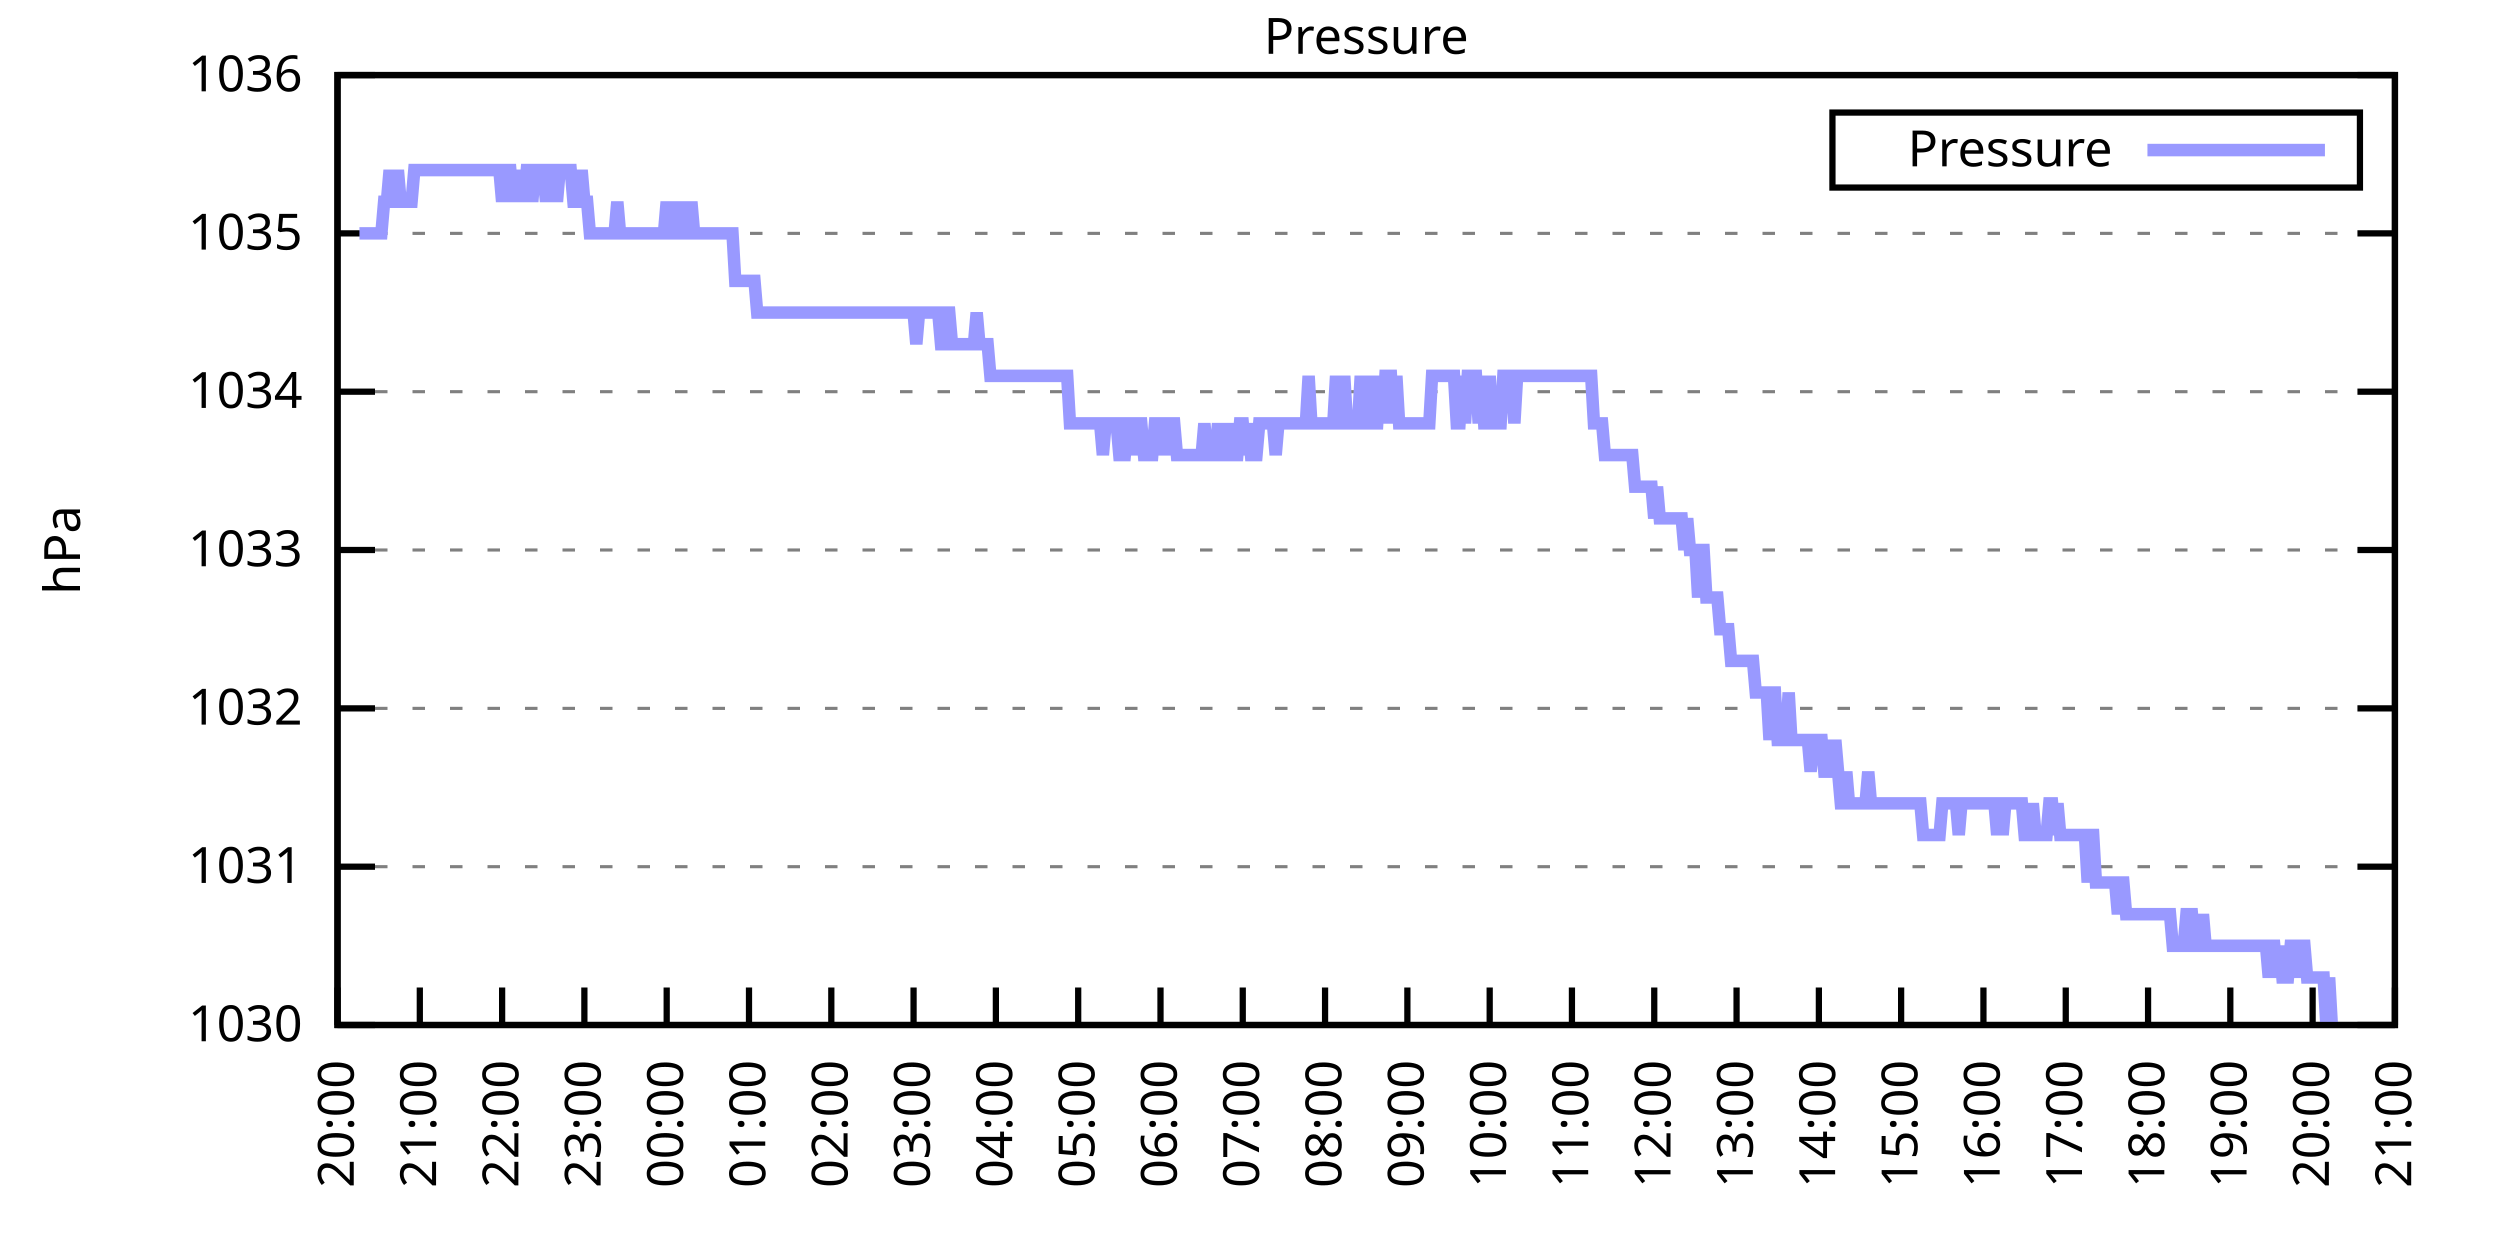
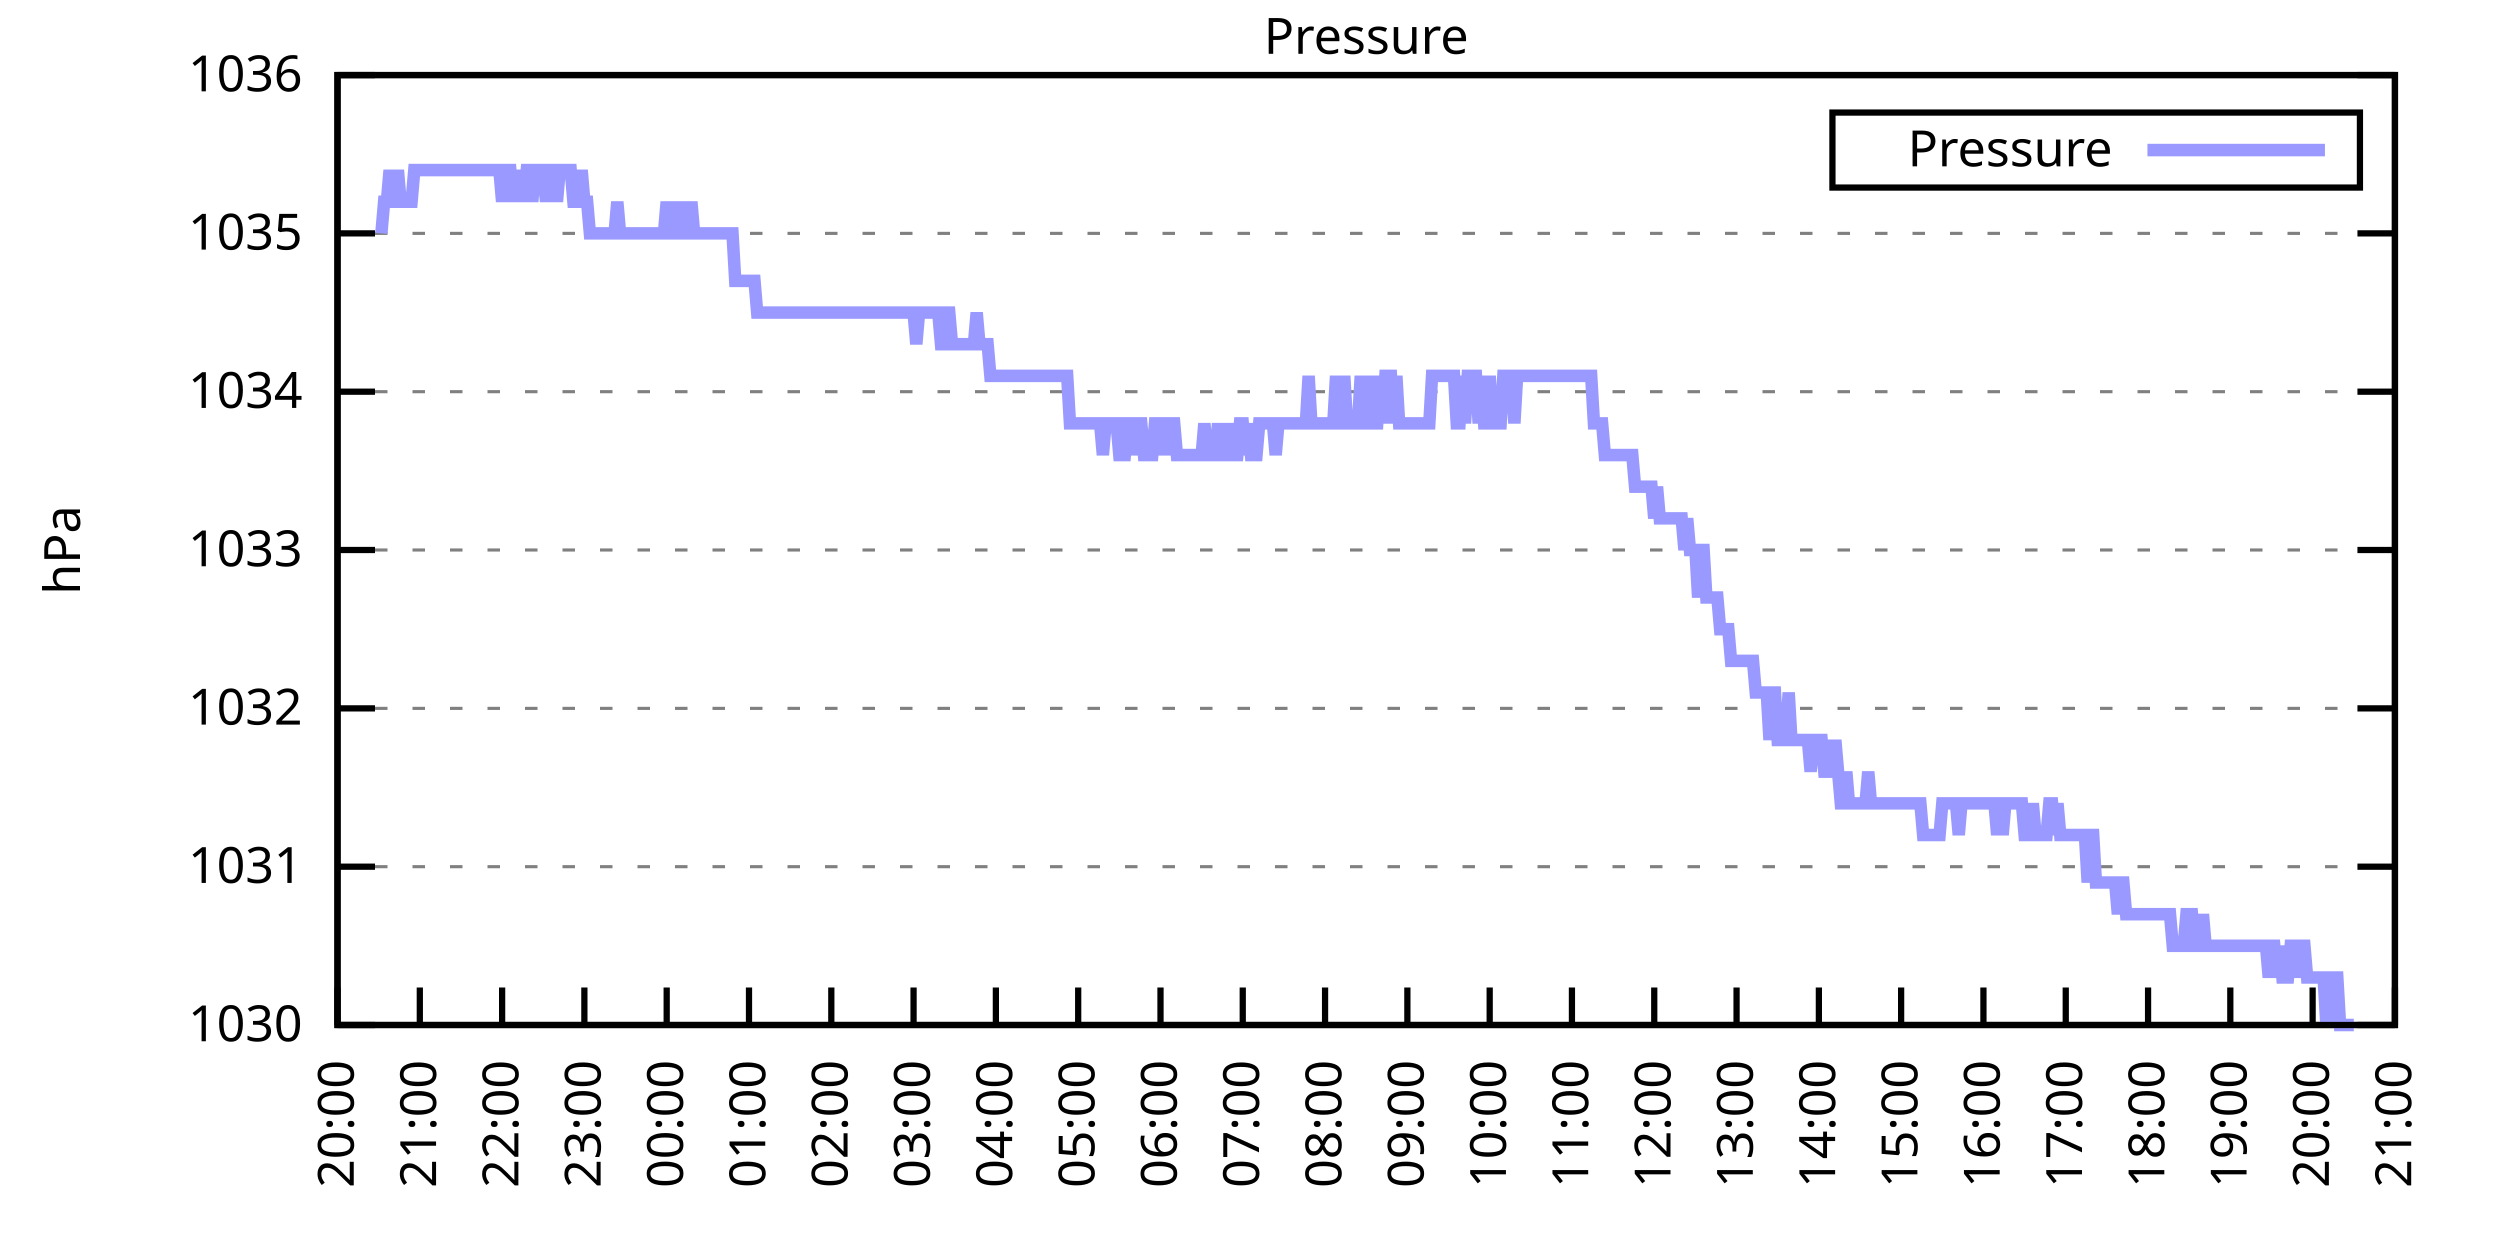
<svg xmlns="http://www.w3.org/2000/svg" xmlns:xlink="http://www.w3.org/1999/xlink" width="400" height="200" viewBox="0 0 400 200">
  <g id="gnuplot_canvas">
    <rect x="0" y="0" width="400" height="200" fill="none" />
    <defs>
      <circle id="gpDot" r="0.5" stroke-width="0.5" stroke="currentColor" />
      <path id="gpPt0" stroke-width="0.333" stroke="currentColor" d="M-1,0 h2 M0,-1 v2" />
      <path id="gpPt1" stroke-width="0.333" stroke="currentColor" d="M-1,-1 L1,1 M1,-1 L-1,1" />
      <path id="gpPt2" stroke-width="0.333" stroke="currentColor" d="M-1,0 L1,0 M0,-1 L0,1 M-1,-1 L1,1 M-1,1 L1,-1" />
      <rect id="gpPt3" stroke-width="0.333" stroke="currentColor" x="-1" y="-1" width="2" height="2" />
      <rect id="gpPt4" stroke-width="0.333" stroke="currentColor" fill="currentColor" x="-1" y="-1" width="2" height="2" />
      <circle id="gpPt5" stroke-width="0.333" stroke="currentColor" cx="0" cy="0" r="1" />
      <use xlink:href="#gpPt5" id="gpPt6" fill="currentColor" stroke="none" />
      <path id="gpPt7" stroke-width="0.333" stroke="currentColor" d="M0,-1.33 L-1.33,0.67 L1.33,0.67 z" />
      <use xlink:href="#gpPt7" id="gpPt8" fill="currentColor" stroke="none" />
      <use xlink:href="#gpPt7" id="gpPt9" stroke="currentColor" transform="rotate(180)" />
      <use xlink:href="#gpPt9" id="gpPt10" fill="currentColor" stroke="none" />
      <use xlink:href="#gpPt3" id="gpPt11" stroke="currentColor" transform="rotate(45)" />
      <use xlink:href="#gpPt11" id="gpPt12" fill="currentColor" stroke="none" />
      <path id="gpPt13" stroke-width="0.333" stroke="currentColor" d="M0,1.330 L1.265,0.411 L0.782,-1.067 L-0.782,-1.076 L-1.265,0.411 z" />
      <use xlink:href="#gpPt13" id="gpPt14" fill="currentColor" stroke="none" />
      <filter id="textbox" filterUnits="objectBoundingBox" x="0" y="0" height="1" width="1">
        <feFlood flood-color="white" flood-opacity="1" result="bgnd" />
        <feComposite in="SourceGraphic" in2="bgnd" operator="atop" />
      </filter>
      <filter id="greybox" filterUnits="objectBoundingBox" x="0" y="0" height="1" width="1">
        <feFlood flood-color="lightgrey" flood-opacity="1" result="grey" />
        <feComposite in="SourceGraphic" in2="grey" operator="atop" />
      </filter>
    </defs>
    <g fill="none" color="white" stroke="currentColor" stroke-width="1.00" stroke-linecap="butt" stroke-linejoin="miter">
</g>
    <g fill="none" color="black" stroke="currentColor" stroke-width="1.00" stroke-linecap="butt" stroke-linejoin="miter">
      <g stroke="none" shape-rendering="crispEdges">
        <polygon fill="rgb(255, 255, 255)" points="54.00,164.00 383.18,164.00 383.18,12.02 54.00,12.02 " />
      </g>
    </g>
    <g fill="none" color="black" stroke="currentColor" stroke-width="1.00" stroke-linecap="butt" stroke-linejoin="miter">
</g>
    <g fill="none" color="black" stroke="black" stroke-width="0.50" stroke-linecap="butt" stroke-linejoin="miter">
</g>
    <g fill="none" color="gray" stroke="currentColor" stroke-width="0.50" stroke-linecap="butt" stroke-linejoin="miter">
      <path stroke="gray" stroke-dasharray="2,4" class="gridline" d="M54.00,164.00 L383.19,164.00  " />
    </g>
    <g fill="none" color="gray" stroke="gray" stroke-width="1.00" stroke-linecap="butt" stroke-linejoin="miter">
</g>
    <g fill="none" color="black" stroke="currentColor" stroke-width="1.00" stroke-linecap="butt" stroke-linejoin="miter">
      <path stroke="black" d="M54.00,164.00 L60.00,164.00 M383.19,164.00 L377.19,164.00  " />
      <g transform="translate(48.40,166.60)" stroke="none" fill="black" font-family="Sans" font-size="8.00" text-anchor="end">
        <text>
          <tspan font-family="Sans"> 1030</tspan>
        </text>
      </g>
    </g>
    <g fill="none" color="black" stroke="currentColor" stroke-width="1.00" stroke-linecap="butt" stroke-linejoin="miter">
</g>
    <g fill="none" color="black" stroke="black" stroke-width="0.50" stroke-linecap="butt" stroke-linejoin="miter">
</g>
    <g fill="none" color="gray" stroke="currentColor" stroke-width="0.50" stroke-linecap="butt" stroke-linejoin="miter">
      <path stroke="gray" stroke-dasharray="2,4" class="gridline" d="M54.00,138.67 L383.19,138.67  " />
    </g>
    <g fill="none" color="gray" stroke="gray" stroke-width="1.00" stroke-linecap="butt" stroke-linejoin="miter">
</g>
    <g fill="none" color="black" stroke="currentColor" stroke-width="1.00" stroke-linecap="butt" stroke-linejoin="miter">
      <path stroke="black" d="M54.00,138.67 L60.00,138.67 M383.19,138.67 L377.19,138.67  " />
      <g transform="translate(48.40,141.27)" stroke="none" fill="black" font-family="Sans" font-size="8.00" text-anchor="end">
        <text>
          <tspan font-family="Sans"> 1031</tspan>
        </text>
      </g>
    </g>
    <g fill="none" color="black" stroke="currentColor" stroke-width="1.00" stroke-linecap="butt" stroke-linejoin="miter">
</g>
    <g fill="none" color="black" stroke="black" stroke-width="0.50" stroke-linecap="butt" stroke-linejoin="miter">
</g>
    <g fill="none" color="gray" stroke="currentColor" stroke-width="0.50" stroke-linecap="butt" stroke-linejoin="miter">
      <path stroke="gray" stroke-dasharray="2,4" class="gridline" d="M54.00,113.34 L383.19,113.34  " />
    </g>
    <g fill="none" color="gray" stroke="gray" stroke-width="1.00" stroke-linecap="butt" stroke-linejoin="miter">
</g>
    <g fill="none" color="black" stroke="currentColor" stroke-width="1.00" stroke-linecap="butt" stroke-linejoin="miter">
      <path stroke="black" d="M54.00,113.34 L60.00,113.34 M383.19,113.34 L377.19,113.34  " />
      <g transform="translate(48.40,115.94)" stroke="none" fill="black" font-family="Sans" font-size="8.00" text-anchor="end">
        <text>
          <tspan font-family="Sans"> 1032</tspan>
        </text>
      </g>
    </g>
    <g fill="none" color="black" stroke="currentColor" stroke-width="1.00" stroke-linecap="butt" stroke-linejoin="miter">
</g>
    <g fill="none" color="black" stroke="black" stroke-width="0.50" stroke-linecap="butt" stroke-linejoin="miter">
</g>
    <g fill="none" color="gray" stroke="currentColor" stroke-width="0.50" stroke-linecap="butt" stroke-linejoin="miter">
      <path stroke="gray" stroke-dasharray="2,4" class="gridline" d="M54.00,88.00 L383.19,88.00  " />
    </g>
    <g fill="none" color="gray" stroke="gray" stroke-width="1.00" stroke-linecap="butt" stroke-linejoin="miter">
</g>
    <g fill="none" color="black" stroke="currentColor" stroke-width="1.00" stroke-linecap="butt" stroke-linejoin="miter">
      <path stroke="black" d="M54.00,88.00 L60.00,88.00 M383.19,88.00 L377.19,88.00  " />
      <g transform="translate(48.40,90.60)" stroke="none" fill="black" font-family="Sans" font-size="8.00" text-anchor="end">
        <text>
          <tspan font-family="Sans"> 1033</tspan>
        </text>
      </g>
    </g>
    <g fill="none" color="black" stroke="currentColor" stroke-width="1.00" stroke-linecap="butt" stroke-linejoin="miter">
</g>
    <g fill="none" color="black" stroke="black" stroke-width="0.50" stroke-linecap="butt" stroke-linejoin="miter">
</g>
    <g fill="none" color="gray" stroke="currentColor" stroke-width="0.50" stroke-linecap="butt" stroke-linejoin="miter">
      <path stroke="gray" stroke-dasharray="2,4" class="gridline" d="M54.00,62.67 L383.19,62.67  " />
    </g>
    <g fill="none" color="gray" stroke="gray" stroke-width="1.00" stroke-linecap="butt" stroke-linejoin="miter">
</g>
    <g fill="none" color="black" stroke="currentColor" stroke-width="1.00" stroke-linecap="butt" stroke-linejoin="miter">
      <path stroke="black" d="M54.00,62.67 L60.00,62.67 M383.19,62.67 L377.19,62.67  " />
      <g transform="translate(48.40,65.27)" stroke="none" fill="black" font-family="Sans" font-size="8.00" text-anchor="end">
        <text>
          <tspan font-family="Sans"> 1034</tspan>
        </text>
      </g>
    </g>
    <g fill="none" color="black" stroke="currentColor" stroke-width="1.00" stroke-linecap="butt" stroke-linejoin="miter">
</g>
    <g fill="none" color="black" stroke="black" stroke-width="0.50" stroke-linecap="butt" stroke-linejoin="miter">
</g>
    <g fill="none" color="gray" stroke="currentColor" stroke-width="0.50" stroke-linecap="butt" stroke-linejoin="miter">
      <path stroke="gray" stroke-dasharray="2,4" class="gridline" d="M54.00,37.34 L383.19,37.34  " />
    </g>
    <g fill="none" color="gray" stroke="gray" stroke-width="1.00" stroke-linecap="butt" stroke-linejoin="miter">
</g>
    <g fill="none" color="black" stroke="currentColor" stroke-width="1.00" stroke-linecap="butt" stroke-linejoin="miter">
      <path stroke="black" d="M54.00,37.34 L60.00,37.34 M383.19,37.34 L377.19,37.34  " />
      <g transform="translate(48.40,39.94)" stroke="none" fill="black" font-family="Sans" font-size="8.00" text-anchor="end">
        <text>
          <tspan font-family="Sans"> 1035</tspan>
        </text>
      </g>
    </g>
    <g fill="none" color="black" stroke="currentColor" stroke-width="1.00" stroke-linecap="butt" stroke-linejoin="miter">
</g>
    <g fill="none" color="black" stroke="black" stroke-width="0.50" stroke-linecap="butt" stroke-linejoin="miter">
</g>
    <g fill="none" color="gray" stroke="currentColor" stroke-width="0.50" stroke-linecap="butt" stroke-linejoin="miter">
      <path stroke="gray" stroke-dasharray="2,4" class="gridline" d="M54.00,12.01 L383.19,12.01  " />
    </g>
    <g fill="none" color="gray" stroke="gray" stroke-width="1.00" stroke-linecap="butt" stroke-linejoin="miter">
</g>
    <g fill="none" color="black" stroke="currentColor" stroke-width="1.00" stroke-linecap="butt" stroke-linejoin="miter">
      <path stroke="black" d="M54.00,12.01 L60.00,12.01 M383.19,12.01 L377.19,12.01  " />
      <g transform="translate(48.40,14.61)" stroke="none" fill="black" font-family="Sans" font-size="8.00" text-anchor="end">
        <text>
          <tspan font-family="Sans"> 1036</tspan>
        </text>
      </g>
    </g>
    <g fill="none" color="black" stroke="currentColor" stroke-width="1.00" stroke-linecap="butt" stroke-linejoin="miter">
      <path stroke="black" d="M54.00,164.00 L54.00,158.00  " />
      <g transform="translate(56.60,169.60) rotate(270.00)" stroke="none" fill="black" font-family="Sans" font-size="8.00" text-anchor="end">
        <text>
          <tspan font-family="Sans">20:00</tspan>
        </text>
      </g>
    </g>
    <g fill="none" color="black" stroke="currentColor" stroke-width="1.00" stroke-linecap="butt" stroke-linejoin="miter">
      <path stroke="black" d="M67.17,164.00 L67.17,158.00  " />
      <g transform="translate(69.77,169.60) rotate(270.00)" stroke="none" fill="black" font-family="Sans" font-size="8.00" text-anchor="end">
        <text>
          <tspan font-family="Sans">21:00</tspan>
        </text>
      </g>
    </g>
    <g fill="none" color="black" stroke="currentColor" stroke-width="1.00" stroke-linecap="butt" stroke-linejoin="miter">
      <path stroke="black" d="M80.34,164.00 L80.34,158.00  " />
      <g transform="translate(82.94,169.60) rotate(270.00)" stroke="none" fill="black" font-family="Sans" font-size="8.00" text-anchor="end">
        <text>
          <tspan font-family="Sans">22:00</tspan>
        </text>
      </g>
    </g>
    <g fill="none" color="black" stroke="currentColor" stroke-width="1.00" stroke-linecap="butt" stroke-linejoin="miter">
      <path stroke="black" d="M93.50,164.00 L93.50,158.00  " />
      <g transform="translate(96.10,169.60) rotate(270.00)" stroke="none" fill="black" font-family="Sans" font-size="8.00" text-anchor="end">
        <text>
          <tspan font-family="Sans">23:00</tspan>
        </text>
      </g>
    </g>
    <g fill="none" color="black" stroke="currentColor" stroke-width="1.00" stroke-linecap="butt" stroke-linejoin="miter">
      <path stroke="black" d="M106.67,164.00 L106.67,158.00  " />
      <g transform="translate(109.27,169.60) rotate(270.00)" stroke="none" fill="black" font-family="Sans" font-size="8.00" text-anchor="end">
        <text>
          <tspan font-family="Sans">00:00</tspan>
        </text>
      </g>
    </g>
    <g fill="none" color="black" stroke="currentColor" stroke-width="1.00" stroke-linecap="butt" stroke-linejoin="miter">
      <path stroke="black" d="M119.84,164.00 L119.84,158.00  " />
      <g transform="translate(122.44,169.60) rotate(270.00)" stroke="none" fill="black" font-family="Sans" font-size="8.00" text-anchor="end">
        <text>
          <tspan font-family="Sans">01:00</tspan>
        </text>
      </g>
    </g>
    <g fill="none" color="black" stroke="currentColor" stroke-width="1.00" stroke-linecap="butt" stroke-linejoin="miter">
      <path stroke="black" d="M133.01,164.00 L133.01,158.00  " />
      <g transform="translate(135.61,169.60) rotate(270.00)" stroke="none" fill="black" font-family="Sans" font-size="8.00" text-anchor="end">
        <text>
          <tspan font-family="Sans">02:00</tspan>
        </text>
      </g>
    </g>
    <g fill="none" color="black" stroke="currentColor" stroke-width="1.00" stroke-linecap="butt" stroke-linejoin="miter">
      <path stroke="black" d="M146.17,164.00 L146.17,158.00  " />
      <g transform="translate(148.77,169.60) rotate(270.00)" stroke="none" fill="black" font-family="Sans" font-size="8.00" text-anchor="end">
        <text>
          <tspan font-family="Sans">03:00</tspan>
        </text>
      </g>
    </g>
    <g fill="none" color="black" stroke="currentColor" stroke-width="1.00" stroke-linecap="butt" stroke-linejoin="miter">
      <path stroke="black" d="M159.34,164.00 L159.34,158.00  " />
      <g transform="translate(161.94,169.60) rotate(270.00)" stroke="none" fill="black" font-family="Sans" font-size="8.00" text-anchor="end">
        <text>
          <tspan font-family="Sans">04:00</tspan>
        </text>
      </g>
    </g>
    <g fill="none" color="black" stroke="currentColor" stroke-width="1.00" stroke-linecap="butt" stroke-linejoin="miter">
      <path stroke="black" d="M172.51,164.00 L172.51,158.00  " />
      <g transform="translate(175.11,169.60) rotate(270.00)" stroke="none" fill="black" font-family="Sans" font-size="8.00" text-anchor="end">
        <text>
          <tspan font-family="Sans">05:00</tspan>
        </text>
      </g>
    </g>
    <g fill="none" color="black" stroke="currentColor" stroke-width="1.00" stroke-linecap="butt" stroke-linejoin="miter">
      <path stroke="black" d="M185.68,164.00 L185.68,158.00  " />
      <g transform="translate(188.28,169.60) rotate(270.00)" stroke="none" fill="black" font-family="Sans" font-size="8.00" text-anchor="end">
        <text>
          <tspan font-family="Sans">06:00</tspan>
        </text>
      </g>
    </g>
    <g fill="none" color="black" stroke="currentColor" stroke-width="1.00" stroke-linecap="butt" stroke-linejoin="miter">
      <path stroke="black" d="M198.84,164.00 L198.84,158.00  " />
      <g transform="translate(201.44,169.60) rotate(270.00)" stroke="none" fill="black" font-family="Sans" font-size="8.00" text-anchor="end">
        <text>
          <tspan font-family="Sans">07:00</tspan>
        </text>
      </g>
    </g>
    <g fill="none" color="black" stroke="currentColor" stroke-width="1.00" stroke-linecap="butt" stroke-linejoin="miter">
      <path stroke="black" d="M212.01,164.00 L212.01,158.00  " />
      <g transform="translate(214.61,169.60) rotate(270.00)" stroke="none" fill="black" font-family="Sans" font-size="8.00" text-anchor="end">
        <text>
          <tspan font-family="Sans">08:00</tspan>
        </text>
      </g>
    </g>
    <g fill="none" color="black" stroke="currentColor" stroke-width="1.00" stroke-linecap="butt" stroke-linejoin="miter">
      <path stroke="black" d="M225.18,164.00 L225.18,158.00  " />
      <g transform="translate(227.78,169.60) rotate(270.00)" stroke="none" fill="black" font-family="Sans" font-size="8.00" text-anchor="end">
        <text>
          <tspan font-family="Sans">09:00</tspan>
        </text>
      </g>
    </g>
    <g fill="none" color="black" stroke="currentColor" stroke-width="1.00" stroke-linecap="butt" stroke-linejoin="miter">
      <path stroke="black" d="M238.35,164.00 L238.35,158.00  " />
      <g transform="translate(240.95,169.60) rotate(270.00)" stroke="none" fill="black" font-family="Sans" font-size="8.00" text-anchor="end">
        <text>
          <tspan font-family="Sans">10:00</tspan>
        </text>
      </g>
    </g>
    <g fill="none" color="black" stroke="currentColor" stroke-width="1.00" stroke-linecap="butt" stroke-linejoin="miter">
      <path stroke="black" d="M251.51,164.00 L251.51,158.00  " />
      <g transform="translate(254.11,169.60) rotate(270.00)" stroke="none" fill="black" font-family="Sans" font-size="8.00" text-anchor="end">
        <text>
          <tspan font-family="Sans">11:00</tspan>
        </text>
      </g>
    </g>
    <g fill="none" color="black" stroke="currentColor" stroke-width="1.00" stroke-linecap="butt" stroke-linejoin="miter">
      <path stroke="black" d="M264.68,164.00 L264.68,158.00  " />
      <g transform="translate(267.28,169.60) rotate(270.00)" stroke="none" fill="black" font-family="Sans" font-size="8.00" text-anchor="end">
        <text>
          <tspan font-family="Sans">12:00</tspan>
        </text>
      </g>
    </g>
    <g fill="none" color="black" stroke="currentColor" stroke-width="1.00" stroke-linecap="butt" stroke-linejoin="miter">
      <path stroke="black" d="M277.85,164.00 L277.85,158.00  " />
      <g transform="translate(280.45,169.60) rotate(270.00)" stroke="none" fill="black" font-family="Sans" font-size="8.00" text-anchor="end">
        <text>
          <tspan font-family="Sans">13:00</tspan>
        </text>
      </g>
    </g>
    <g fill="none" color="black" stroke="currentColor" stroke-width="1.00" stroke-linecap="butt" stroke-linejoin="miter">
      <path stroke="black" d="M291.02,164.00 L291.02,158.00  " />
      <g transform="translate(293.62,169.60) rotate(270.00)" stroke="none" fill="black" font-family="Sans" font-size="8.00" text-anchor="end">
        <text>
          <tspan font-family="Sans">14:00</tspan>
        </text>
      </g>
    </g>
    <g fill="none" color="black" stroke="currentColor" stroke-width="1.00" stroke-linecap="butt" stroke-linejoin="miter">
      <path stroke="black" d="M304.18,164.00 L304.18,158.00  " />
      <g transform="translate(306.78,169.60) rotate(270.00)" stroke="none" fill="black" font-family="Sans" font-size="8.00" text-anchor="end">
        <text>
          <tspan font-family="Sans">15:00</tspan>
        </text>
      </g>
    </g>
    <g fill="none" color="black" stroke="currentColor" stroke-width="1.00" stroke-linecap="butt" stroke-linejoin="miter">
      <path stroke="black" d="M317.35,164.00 L317.35,158.00  " />
      <g transform="translate(319.95,169.60) rotate(270.00)" stroke="none" fill="black" font-family="Sans" font-size="8.00" text-anchor="end">
        <text>
          <tspan font-family="Sans">16:00</tspan>
        </text>
      </g>
    </g>
    <g fill="none" color="black" stroke="currentColor" stroke-width="1.00" stroke-linecap="butt" stroke-linejoin="miter">
      <path stroke="black" d="M330.52,164.00 L330.52,158.00  " />
      <g transform="translate(333.12,169.60) rotate(270.00)" stroke="none" fill="black" font-family="Sans" font-size="8.00" text-anchor="end">
        <text>
          <tspan font-family="Sans">17:00</tspan>
        </text>
      </g>
    </g>
    <g fill="none" color="black" stroke="currentColor" stroke-width="1.00" stroke-linecap="butt" stroke-linejoin="miter">
      <path stroke="black" d="M343.69,164.00 L343.69,158.00  " />
      <g transform="translate(346.29,169.60) rotate(270.00)" stroke="none" fill="black" font-family="Sans" font-size="8.00" text-anchor="end">
        <text>
          <tspan font-family="Sans">18:00</tspan>
        </text>
      </g>
    </g>
    <g fill="none" color="black" stroke="currentColor" stroke-width="1.00" stroke-linecap="butt" stroke-linejoin="miter">
      <path stroke="black" d="M356.85,164.00 L356.85,158.00  " />
      <g transform="translate(359.45,169.60) rotate(270.00)" stroke="none" fill="black" font-family="Sans" font-size="8.00" text-anchor="end">
        <text>
          <tspan font-family="Sans">19:00</tspan>
        </text>
      </g>
    </g>
    <g fill="none" color="black" stroke="currentColor" stroke-width="1.00" stroke-linecap="butt" stroke-linejoin="miter">
      <path stroke="black" d="M370.02,164.00 L370.02,158.00  " />
      <g transform="translate(372.62,169.60) rotate(270.00)" stroke="none" fill="black" font-family="Sans" font-size="8.00" text-anchor="end">
        <text>
          <tspan font-family="Sans">20:00</tspan>
        </text>
      </g>
    </g>
    <g fill="none" color="black" stroke="currentColor" stroke-width="1.00" stroke-linecap="butt" stroke-linejoin="miter">
      <path stroke="black" d="M383.19,164.00 L383.19,158.00  " />
      <g transform="translate(385.79,169.60) rotate(270.00)" stroke="none" fill="black" font-family="Sans" font-size="8.00" text-anchor="end">
        <text>
          <tspan font-family="Sans">21:00</tspan>
        </text>
      </g>
    </g>
    <g fill="none" color="black" stroke="currentColor" stroke-width="1.00" stroke-linecap="butt" stroke-linejoin="miter">
</g>
    <g fill="none" color="black" stroke="currentColor" stroke-width="1.00" stroke-linecap="butt" stroke-linejoin="miter">
      <path stroke="black" d="M54.00,12.01 L54.00,164.00 L383.19,164.00 L383.19,12.01 L54.00,12.01 Z  " />
    </g>
    <g fill="none" color="black" stroke="currentColor" stroke-width="1.00" stroke-linecap="butt" stroke-linejoin="miter">
</g>
    <g fill="none" color="black" stroke="currentColor" stroke-width="1.00" stroke-linecap="butt" stroke-linejoin="miter">
      <path stroke="black" d="M293.19,30.01 L293.19,18.01 L377.59,18.01 L377.59,30.01 L293.19,30.01 Z  " />
    </g>
    <g id="Pressure_plot_1">
      <g fill="none" color="white" stroke="black" stroke-width="2.00" stroke-linecap="butt" stroke-linejoin="miter">
</g>
      <g fill="none" color="black" stroke="currentColor" stroke-width="2.00" stroke-linecap="butt" stroke-linejoin="miter">
        <g transform="translate(337.99,26.61)" stroke="none" fill="black" font-family="Sans" font-size="8.00" text-anchor="end">
          <text>
            <tspan font-family="Sans">Pressure</tspan>
          </text>
        </g>
      </g>
      <g fill="none" color="black" stroke="currentColor" stroke-width="2.00" stroke-linecap="butt" stroke-linejoin="miter">
-         <path stroke="rgb(153, 153, 255)" d="M343.59,24.01 L371.99,24.01 M57.51,37.34 L57.95,37.34 L58.39,37.34 L58.83,37.34 L59.27,37.34 L59.71,37.34   L60.14,37.34 L60.58,37.34 L61.02,37.34 L61.46,32.28 L61.90,32.28 L62.34,27.21 L62.78,32.28 L63.22,32.28   L63.66,27.21 L64.10,32.28 L64.53,32.28 L64.97,32.28 L65.41,32.28 L65.85,32.28 L66.29,27.21 L66.73,27.21   L67.17,27.21 L67.61,27.21 L68.05,27.21 L68.48,27.21 L68.92,27.21 L69.36,27.21 L69.80,27.21 L70.24,27.21   L70.68,27.21 L71.12,27.21 L71.56,27.21 L72.00,27.21 L72.43,27.21 L72.87,27.21 L73.31,27.21 L73.75,27.21   L74.19,27.21 L74.63,27.21 L75.07,27.21 L75.51,27.21 L75.95,27.21 L76.38,27.21 L76.82,27.21 L77.26,27.21   L77.70,27.21 L78.14,27.21 L78.58,27.21 L79.02,27.21 L79.46,27.21 L79.90,27.21 L80.34,32.28 L80.77,27.21   L81.21,27.21 L81.65,27.21 L82.09,32.28 L82.53,27.21 L82.97,32.28 L83.41,27.21 L83.85,32.28 L84.29,27.21   L84.72,27.21 L85.16,32.28 L85.60,27.21 L86.04,27.21 L86.48,27.21 L86.92,27.21 L87.36,32.28 L87.80,27.21   L88.24,27.21 L88.67,27.21 L89.11,32.28 L89.55,27.21 L89.99,27.21 L90.43,27.21 L90.87,27.21 L91.31,27.21   L91.75,32.28 L92.19,32.28 L92.62,32.28 L93.06,27.21 L93.50,32.28 L93.94,32.28 L94.38,37.34 L94.82,37.34   L95.26,37.34 L95.70,37.34 L96.14,37.34 L96.58,37.34 L97.01,37.34 L97.45,37.34 L97.89,37.34 L98.33,37.34   L98.77,32.28 L99.21,37.34 L99.65,37.34 L100.09,37.34 L100.53,37.34 L100.96,37.34 L101.40,37.34 L101.84,37.34   L102.28,37.34 L102.72,37.34 L103.16,37.34 L103.60,37.34 L104.04,37.34 L104.48,37.34 L104.91,37.34 L105.35,37.34   L105.79,37.34 L106.23,37.34 L106.67,32.28 L107.11,37.34 L107.55,32.28 L107.99,37.34 L108.43,37.34 L108.87,37.34   L109.30,32.28 L109.74,37.34 L110.18,37.34 L110.62,32.28 L111.06,37.34 L111.50,37.34 L111.94,37.34 L112.38,37.34   L112.82,37.34 L113.25,37.34 L113.69,37.34 L114.13,37.34 L114.57,37.34 L115.01,37.34 L115.45,37.34 L115.89,37.34   L116.33,37.34 L116.77,37.34 L117.20,37.34 L117.64,44.94 L118.08,44.94 L118.52,44.94 L118.96,44.94 L119.40,44.94   L119.84,44.94 L120.28,44.94 L120.72,44.94 L121.15,50.01 L121.59,50.01 L122.03,50.01 L122.47,50.01 L122.91,50.01   L123.35,50.01 L123.79,50.01 L124.23,50.01 L124.67,50.01 L125.11,50.01 L125.54,50.01 L125.98,50.01 L126.42,50.01   L126.86,50.01 L127.30,50.01 L127.74,50.01 L128.18,50.01 L128.62,50.01 L129.06,50.01 L129.49,50.01 L129.93,50.01   L130.37,50.01 L130.81,50.01 L131.25,50.01 L131.69,50.01 L132.13,50.01 L132.57,50.01 L133.01,50.01 L133.44,50.01   L133.88,50.01 L134.32,50.01 L134.76,50.01 L135.20,50.01 L135.64,50.01 L136.08,50.01 L136.52,50.01 L136.96,50.01   L137.39,50.01 L137.83,50.01 L138.27,50.01 L138.71,50.01 L139.15,50.01 L139.59,50.01 L140.03,50.01 L140.47,50.01   L140.91,50.01 L141.35,50.01 L141.78,50.01 L142.22,50.01 L142.66,50.01 L143.10,50.01 L143.54,50.01 L143.98,50.01   L144.42,50.01 L144.86,50.01 L145.30,50.01 L145.73,50.01 L146.17,50.01 L146.61,55.07 L147.05,50.01 L147.49,50.01   L147.93,50.01 L148.37,50.01 L148.81,50.01 L149.25,50.01 L149.68,50.01 L150.12,50.01 L150.56,55.07 L151.00,55.07   L151.44,50.01 L151.88,50.01 L152.32,55.07 L152.76,55.07 L153.20,55.07 L153.63,55.07 L154.07,55.07 L154.51,55.07   L154.95,55.07 L155.39,55.07 L155.83,55.07 L156.27,50.01 L156.71,55.07 L157.15,55.07 L157.59,55.07 L158.02,55.07   L158.46,60.14 L158.90,60.14 L159.34,60.14 L159.78,60.14 L160.22,60.14 L160.66,60.14 L161.10,60.14 L161.54,60.14   L161.97,60.14 L162.41,60.14 L162.85,60.14 L163.29,60.14 L163.73,60.14 L164.17,60.14 L164.61,60.14 L165.05,60.14   L165.49,60.14 L165.92,60.14 L166.36,60.14 L166.80,60.14 L167.24,60.14 L167.68,60.14 L168.12,60.14 L168.56,60.14   L169.00,60.14 L169.44,60.14 L169.87,60.14 L170.31,60.14 L170.75,60.14 L171.19,67.74 L171.63,67.74 L172.07,67.74   L172.51,67.74 L172.95,67.74 L173.39,67.74 L173.83,67.74 L174.26,67.74 L174.70,67.74 L175.14,67.74 L175.58,67.74   L176.02,67.74 L176.46,72.81 L176.90,67.74 L177.34,67.74 L177.78,67.74 L178.21,67.74 L178.65,67.74 L179.09,72.81   L179.53,72.81 L179.97,72.81 L180.41,67.74 L180.85,67.74 L181.29,67.74 L181.73,72.81 L182.16,67.74 L182.60,67.74   L183.04,72.81 L183.48,72.81 L183.92,72.81 L184.36,72.81 L184.80,67.74 L185.24,67.74 L185.68,72.81 L186.11,67.74   L186.55,72.81 L186.99,67.74 L187.43,67.74 L187.87,67.74 L188.31,72.81 L188.75,72.81 L189.19,72.81 L189.63,72.81   L190.07,72.81 L190.50,72.81 L190.94,72.81 L191.38,72.81 L191.82,72.81 L192.26,72.81 L192.70,67.74 L193.14,72.81   L193.58,72.81 L194.02,72.81 L194.45,72.81 L194.89,67.74 L195.33,72.81 L195.77,72.81 L196.21,72.81 L196.65,67.74   L197.09,72.81 L197.53,72.81 L197.97,72.81 L198.40,67.74 L198.84,67.74 L199.28,72.81 L199.72,67.74 L200.16,72.81   L200.60,72.81 L201.04,72.81 L201.48,67.74 L201.92,67.74 L202.35,67.74 L202.79,67.74 L203.23,67.74 L203.67,67.74   L204.11,72.81 L204.55,67.74 L204.99,67.74 L205.43,67.74 L205.87,67.74 L206.31,67.74 L206.74,67.74 L207.18,67.74   L207.62,67.74 L208.06,67.74 L208.50,67.74 L208.94,67.74 L209.38,60.14 L209.82,67.74 L210.26,67.74 L210.69,67.74   L211.13,67.74 L211.57,67.74 L212.01,67.74 L212.45,67.74 L212.89,67.74 L213.33,67.74 L213.77,60.14 L214.21,67.74   L214.64,67.74 L215.08,60.14 L215.52,67.74 L215.96,67.74 L216.40,67.74 L216.84,67.74 L217.28,67.74 L217.72,60.14   L218.16,67.74 L218.60,67.74 L219.03,67.74 L219.47,60.14 L219.91,67.74 L220.35,67.74 L220.79,60.14 L221.23,67.74   L221.67,60.14 L222.11,60.14 L222.55,60.14 L222.98,67.74 L223.42,60.14 L223.86,67.74 L224.30,67.74 L224.74,67.74   L225.18,67.74 L225.62,67.74 L226.06,67.74 L226.50,67.74 L226.93,67.74 L227.37,67.74 L227.81,67.74 L228.25,67.74   L228.69,67.74 L229.13,60.14 L229.57,60.14 L230.01,60.14 L230.45,60.14 L230.88,60.14 L231.32,60.14 L231.76,60.14   L232.20,60.14 L232.64,60.14 L233.08,67.74 L233.52,67.74 L233.96,60.14 L234.40,67.74 L234.84,60.14 L235.27,60.14   L235.71,60.14 L236.15,60.14 L236.59,67.74 L237.03,60.14 L237.47,67.74 L237.91,67.74 L238.35,60.14 L238.79,67.74   L239.22,67.74 L239.66,67.74 L240.10,67.74 L240.54,60.14 L240.98,60.14 L241.42,60.14 L241.86,60.14 L242.30,67.74   L242.74,60.14 L243.17,60.14 L243.61,60.14 L244.05,60.14 L244.49,60.14 L244.93,60.14 L245.37,60.14 L245.81,60.14   L246.25,60.14 L246.69,60.14 L247.12,60.14 L247.56,60.14 L248.00,60.14 L248.44,60.14 L248.88,60.14 L249.32,60.14   L249.76,60.14 L250.20,60.14 L250.64,60.14 L251.08,60.14 L251.51,60.14 L251.95,60.14 L252.39,60.14 L252.83,60.14   L253.27,60.14 L253.71,60.14 L254.15,60.14 L254.59,60.14 L255.03,67.74 L255.46,67.74 L255.90,67.74 L256.34,67.74   L256.78,72.81 L257.22,72.81 L257.66,72.81 L258.10,72.81 L258.54,72.81 L258.98,72.81 L259.41,72.81 L259.85,72.81   L260.29,72.81 L260.73,72.81 L261.17,72.81 L261.61,77.87 L262.05,77.87 L262.49,77.87 L262.93,77.87 L263.36,77.87   L263.80,77.87 L264.24,77.87 L264.68,82.94 L265.12,77.87 L265.56,82.94 L266.00,82.94 L266.44,82.94 L266.88,82.94   L267.32,82.94 L267.75,82.94 L268.19,82.94 L268.63,82.94 L269.07,82.94 L269.51,88.00 L269.95,82.94 L270.39,88.00   L270.83,88.00 L271.27,88.00 L271.70,95.60 L272.14,88.00 L272.58,88.00 L273.02,95.60 L273.46,95.60 L273.90,95.60   L274.34,95.60 L274.78,95.60 L275.22,100.67 L275.65,100.67 L276.09,100.67 L276.53,100.67 L276.97,105.74 L277.41,105.74   L277.85,105.74 L278.29,105.74 L278.73,105.74 L279.17,105.74 L279.60,105.74 L280.04,105.74 L280.48,105.74 L280.92,110.80   L281.36,110.80 L281.80,110.80 L282.24,110.80 L282.68,110.80 L283.12,118.40 L283.56,110.80 L283.99,110.80 L284.43,118.40   L284.87,118.40 L285.31,118.40 L285.75,118.40 L286.19,110.80 L286.63,118.40 L287.07,118.40 L287.51,118.40 L287.94,118.40   L288.38,118.40 L288.82,118.40 L289.26,118.40 L289.70,123.47 L290.14,118.40 L290.58,118.40 L291.02,118.40 L291.46,118.40   L291.89,123.47 L292.33,123.47 L292.77,118.40 L293.21,123.47 L293.65,118.40 L294.09,123.47 L294.53,128.54 L294.97,128.54   L295.41,123.47 L295.84,128.54 L296.28,128.54 L296.72,128.54 L297.16,128.54 L297.60,128.54 L298.04,128.54 L298.48,128.54   L298.92,123.47 L299.36,128.54 L299.80,128.54 L300.23,128.54 L300.67,128.54 L301.11,128.54 L301.55,128.54 L301.99,128.54   L302.43,128.54 L302.87,128.54 L303.31,128.54 L303.75,128.54 L304.18,128.54 L304.62,128.54 L305.06,128.54 L305.50,128.54   L305.94,128.54 L306.38,128.54 L306.82,128.54 L307.26,128.54 L307.70,133.60 L308.13,133.60 L308.57,133.60 L309.01,133.60   L309.45,133.60 L309.89,133.60 L310.33,133.60 L310.77,128.54 L311.21,128.54 L311.65,128.54 L312.08,128.54 L312.52,128.54   L312.96,128.54 L313.40,133.60 L313.84,128.54 L314.28,128.54 L314.72,128.54 L315.16,128.54 L315.60,128.54 L316.04,128.54   L316.47,128.54 L316.91,128.54 L317.35,128.54 L317.79,128.54 L318.23,128.54 L318.67,128.54 L319.11,128.54 L319.55,133.60   L319.99,128.54 L320.42,133.60 L320.86,128.54 L321.30,128.54 L321.74,128.54 L322.18,128.54 L322.62,128.54 L323.06,128.54   L323.50,128.54 L323.94,133.60 L324.37,133.60 L324.81,133.60 L325.25,128.54 L325.69,133.60 L326.13,133.60 L326.57,133.60   L327.01,133.60 L327.45,133.60 L327.89,128.54 L328.33,128.54 L328.76,133.60 L329.20,128.54 L329.64,133.60 L330.08,133.60   L330.52,133.60 L330.96,133.60 L331.40,133.60 L331.84,133.60 L332.28,133.60 L332.71,133.60 L333.15,133.60 L333.59,133.60   L334.03,141.20 L334.47,133.60 L334.91,133.60 L335.35,141.20 L335.79,141.20 L336.23,141.20 L336.66,141.20 L337.10,141.20   L337.54,141.20 L337.98,141.20 L338.42,141.20 L338.86,146.27 L339.30,141.20 L339.74,141.20 L340.18,146.27 L340.61,146.27   L341.05,146.27 L341.49,146.27 L341.93,146.27 L342.37,146.27 L342.81,146.27 L343.25,146.27 L343.69,146.27 L344.13,146.27   L344.57,146.27 L345.00,146.27 L345.44,146.27 L345.88,146.27 L346.32,146.27 L346.76,146.27 L347.20,146.27 L347.64,151.33   L348.08,151.33 L348.52,151.33 L348.95,151.33 L349.39,151.33 L349.83,146.27 L350.27,146.27 L350.71,146.27 L351.15,151.33   L351.59,151.33 L352.03,151.33 L352.47,146.27 L352.90,151.33 L353.34,151.33 L353.78,151.33 L354.22,151.33 L354.66,151.33   L355.10,151.33 L355.54,151.33 L355.98,151.33 L356.42,151.33 L356.85,151.33 L357.29,151.33 L357.73,151.33 L358.17,151.33   L358.61,151.33 L359.05,151.33 L359.49,151.33 L359.93,151.33 L360.37,151.33 L360.81,151.33 L361.24,151.33 L361.68,151.33   L362.12,151.33 L362.56,151.33 L363.00,156.40 L363.44,151.33 L363.88,151.33 L364.32,156.40 L364.76,151.33 L365.19,156.40   L365.63,156.40 L366.07,156.40 L366.51,151.33 L366.95,151.33 L367.39,151.33 L367.83,156.40 L368.27,151.33 L368.71,151.33   L369.14,156.40 L369.58,156.40 L370.02,156.40 L370.46,156.40 L370.90,156.40 L371.34,156.40 L371.78,156.40 L372.22,164.00   L372.66,156.40 L373.09,164.00  " />
+         <path stroke="rgb(153, 153, 255)" d="M343.59,24.01 L371.99,24.01 M61.02,37.34 L61.46,32.28 L61.90,32.28 L62.34,27.21 L62.78,32.28 L63.22,32.28   L63.66,27.21 L64.10,32.28 L64.53,32.28 L64.97,32.28 L65.41,32.28 L65.85,32.28 L66.29,27.21 L66.73,27.21   L67.17,27.21 L67.61,27.21 L68.05,27.21 L68.48,27.21 L68.92,27.21 L69.36,27.21 L69.80,27.21 L70.24,27.21   L70.68,27.21 L71.12,27.21 L71.56,27.21 L72.00,27.21 L72.43,27.21 L72.87,27.21 L73.31,27.21 L73.75,27.21   L74.19,27.21 L74.63,27.21 L75.07,27.21 L75.51,27.21 L75.95,27.21 L76.38,27.21 L76.82,27.21 L77.26,27.21   L77.70,27.21 L78.14,27.21 L78.58,27.21 L79.02,27.21 L79.46,27.21 L79.90,27.21 L80.34,32.28 L80.77,27.21   L81.21,27.21 L81.65,27.21 L82.09,32.28 L82.53,27.21 L82.97,32.28 L83.41,27.21 L83.85,32.28 L84.29,27.21   L84.72,27.21 L85.16,32.28 L85.60,27.21 L86.04,27.21 L86.48,27.21 L86.92,27.21 L87.36,32.28 L87.80,27.21   L88.24,27.21 L88.67,27.21 L89.11,32.28 L89.55,27.21 L89.99,27.21 L90.43,27.21 L90.87,27.21 L91.31,27.21   L91.75,32.28 L92.19,32.28 L92.62,32.28 L93.06,27.21 L93.50,32.28 L93.94,32.28 L94.38,37.34 L94.82,37.34   L95.26,37.34 L95.70,37.34 L96.14,37.34 L96.58,37.34 L97.01,37.34 L97.45,37.34 L97.89,37.34 L98.33,37.34   L98.77,32.28 L99.21,37.34 L99.65,37.34 L100.09,37.34 L100.53,37.34 L100.96,37.34 L101.40,37.34 L101.84,37.34   L102.28,37.34 L102.72,37.34 L103.16,37.34 L103.60,37.34 L104.04,37.34 L104.48,37.34 L104.91,37.34 L105.35,37.34   L105.79,37.34 L106.23,37.34 L106.67,32.28 L107.11,37.34 L107.55,32.28 L107.99,37.34 L108.43,37.34 L108.87,37.34   L109.30,32.28 L109.74,37.34 L110.18,37.34 L110.62,32.28 L111.06,37.34 L111.50,37.34 L111.94,37.34 L112.38,37.34   L112.82,37.34 L113.25,37.34 L113.69,37.34 L114.13,37.34 L114.57,37.34 L115.01,37.34 L115.45,37.34 L115.89,37.34   L116.33,37.34 L116.77,37.34 L117.20,37.34 L117.64,44.94 L118.08,44.94 L118.52,44.94 L118.96,44.94 L119.40,44.94   L119.84,44.94 L120.28,44.94 L120.72,44.94 L121.15,50.01 L121.59,50.01 L122.03,50.01 L122.47,50.01 L122.91,50.01   L123.35,50.01 L123.79,50.01 L124.23,50.01 L124.67,50.01 L125.11,50.01 L125.54,50.01 L125.98,50.01 L126.42,50.01   L126.86,50.01 L127.30,50.01 L127.74,50.01 L128.18,50.01 L128.62,50.01 L129.06,50.01 L129.49,50.01 L129.93,50.01   L130.37,50.01 L130.81,50.01 L131.25,50.01 L131.69,50.01 L132.13,50.01 L132.57,50.01 L133.01,50.01 L133.44,50.01   L133.88,50.01 L134.32,50.01 L134.76,50.01 L135.20,50.01 L135.64,50.01 L136.08,50.01 L136.52,50.01 L136.96,50.01   L137.39,50.01 L137.83,50.01 L138.27,50.01 L138.71,50.01 L139.15,50.01 L139.59,50.01 L140.03,50.01 L140.47,50.01   L140.91,50.01 L141.35,50.01 L141.78,50.01 L142.22,50.01 L142.66,50.01 L143.10,50.01 L143.54,50.01 L143.98,50.01   L144.42,50.01 L144.86,50.01 L145.30,50.01 L145.73,50.01 L146.17,50.01 L146.61,55.07 L147.05,50.01 L147.49,50.01   L147.93,50.01 L148.37,50.01 L148.81,50.01 L149.25,50.01 L149.68,50.01 L150.12,50.01 L150.56,55.07 L151.00,55.07   L151.44,50.01 L151.88,50.01 L152.32,55.07 L152.76,55.07 L153.20,55.07 L153.63,55.07 L154.07,55.07 L154.51,55.07   L154.95,55.07 L155.39,55.07 L155.83,55.07 L156.27,50.01 L156.71,55.07 L157.15,55.07 L157.59,55.07 L158.02,55.07   L158.46,60.14 L158.90,60.14 L159.34,60.14 L159.78,60.14 L160.22,60.14 L160.66,60.14 L161.10,60.14 L161.54,60.14   L161.97,60.14 L162.41,60.14 L162.85,60.14 L163.29,60.14 L163.73,60.14 L164.17,60.14 L164.61,60.14 L165.05,60.14   L165.49,60.14 L165.92,60.14 L166.36,60.14 L166.80,60.14 L167.24,60.14 L167.68,60.14 L168.12,60.14 L168.56,60.14   L169.00,60.14 L169.44,60.14 L169.87,60.14 L170.31,60.14 L170.75,60.14 L171.19,67.74 L171.63,67.74 L172.07,67.74   L172.51,67.74 L172.95,67.74 L173.39,67.74 L173.83,67.74 L174.26,67.74 L174.70,67.74 L175.14,67.74 L175.58,67.74   L176.02,67.74 L176.46,72.81 L176.90,67.74 L177.34,67.74 L177.78,67.74 L178.21,67.74 L178.65,67.74 L179.09,72.81   L179.53,72.81 L179.97,72.81 L180.41,67.74 L180.85,67.74 L181.29,67.74 L181.73,72.81 L182.16,67.74 L182.60,67.74   L183.04,72.81 L183.48,72.81 L183.92,72.81 L184.36,72.81 L184.80,67.74 L185.24,67.74 L185.68,72.81 L186.11,67.74   L186.55,72.81 L186.99,67.74 L187.43,67.74 L187.87,67.74 L188.31,72.81 L188.75,72.81 L189.19,72.81 L189.63,72.81   L190.07,72.81 L190.50,72.81 L190.94,72.81 L191.38,72.81 L191.82,72.81 L192.26,72.81 L192.70,67.74 L193.14,72.81   L193.58,72.81 L194.02,72.81 L194.45,72.81 L194.89,67.74 L195.33,72.81 L195.77,72.81 L196.21,72.81 L196.65,67.74   L197.09,72.81 L197.53,72.81 L197.97,72.81 L198.40,67.74 L198.84,67.74 L199.28,72.81 L199.72,67.74 L200.16,72.81   L200.60,72.81 L201.04,72.81 L201.48,67.74 L201.92,67.74 L202.35,67.74 L202.79,67.74 L203.23,67.74 L203.67,67.74   L204.11,72.81 L204.55,67.74 L204.99,67.74 L205.43,67.74 L205.87,67.74 L206.31,67.74 L206.74,67.74 L207.18,67.74   L207.62,67.74 L208.06,67.74 L208.50,67.74 L208.94,67.74 L209.38,60.14 L209.82,67.74 L210.26,67.74 L210.69,67.74   L211.13,67.74 L211.57,67.74 L212.01,67.74 L212.45,67.74 L212.89,67.74 L213.33,67.74 L213.77,60.14 L214.21,67.74   L214.64,67.74 L215.08,60.14 L215.52,67.74 L215.96,67.74 L216.40,67.74 L216.84,67.74 L217.28,67.74 L217.72,60.14   L218.16,67.74 L218.60,67.74 L219.03,67.74 L219.47,60.14 L219.91,67.74 L220.35,67.74 L220.79,60.14 L221.23,67.74   L221.67,60.14 L222.11,60.14 L222.55,60.14 L222.98,67.74 L223.42,60.14 L223.86,67.74 L224.30,67.74 L224.74,67.74   L225.18,67.74 L225.62,67.74 L226.06,67.74 L226.50,67.74 L226.93,67.74 L227.37,67.74 L227.81,67.74 L228.25,67.74   L228.69,67.74 L229.13,60.14 L229.57,60.14 L230.01,60.14 L230.45,60.14 L230.88,60.14 L231.32,60.14 L231.76,60.14   L232.20,60.14 L232.64,60.14 L233.08,67.74 L233.52,67.74 L233.96,60.14 L234.40,67.74 L234.84,60.14 L235.27,60.14   L235.71,60.14 L236.15,60.14 L236.59,67.74 L237.03,60.14 L237.47,67.74 L237.91,67.74 L238.35,60.14 L238.79,67.74   L239.22,67.74 L239.66,67.74 L240.10,67.74 L240.54,60.14 L240.98,60.14 L241.42,60.14 L241.86,60.14 L242.30,67.74   L242.74,60.14 L243.17,60.14 L243.61,60.14 L244.05,60.14 L244.49,60.14 L244.93,60.14 L245.37,60.14 L245.81,60.14   L246.25,60.14 L246.69,60.14 L247.12,60.14 L247.56,60.14 L248.00,60.14 L248.44,60.14 L248.88,60.14 L249.32,60.14   L249.76,60.14 L250.20,60.14 L250.64,60.14 L251.08,60.14 L251.51,60.14 L251.95,60.14 L252.39,60.14 L252.83,60.14   L253.27,60.14 L253.71,60.14 L254.15,60.14 L254.59,60.14 L255.03,67.74 L255.46,67.74 L255.90,67.74 L256.34,67.74   L256.78,72.81 L257.22,72.81 L257.66,72.81 L258.10,72.81 L258.54,72.81 L258.98,72.81 L259.41,72.81 L259.85,72.81   L260.29,72.81 L260.73,72.81 L261.17,72.81 L261.61,77.87 L262.05,77.87 L262.49,77.87 L262.93,77.87 L263.36,77.87   L263.80,77.87 L264.24,77.87 L264.68,82.94 L265.12,77.87 L265.56,82.94 L266.00,82.94 L266.44,82.94 L266.88,82.94   L267.32,82.94 L267.75,82.94 L268.19,82.94 L268.63,82.94 L269.07,82.94 L269.51,88.00 L269.95,82.94 L270.39,88.00   L270.83,88.00 L271.27,88.00 L271.70,95.60 L272.14,88.00 L272.58,88.00 L273.02,95.60 L273.46,95.60 L273.90,95.60   L274.34,95.60 L274.78,95.60 L275.22,100.67 L275.65,100.67 L276.09,100.67 L276.53,100.67 L276.97,105.74 L277.41,105.74   L277.85,105.74 L278.29,105.74 L278.73,105.74 L279.17,105.74 L279.60,105.74 L280.04,105.74 L280.48,105.74 L280.92,110.80   L281.36,110.80 L281.80,110.80 L282.24,110.80 L282.68,110.80 L283.12,118.40 L283.56,110.80 L283.99,110.80 L284.43,118.40   L284.87,118.40 L285.31,118.40 L285.75,118.40 L286.19,110.80 L286.63,118.40 L287.07,118.40 L287.51,118.40 L287.94,118.40   L288.38,118.40 L288.82,118.40 L289.26,118.40 L289.70,123.47 L290.14,118.40 L290.58,118.40 L291.02,118.40 L291.46,118.40   L291.89,123.47 L292.33,123.47 L292.77,118.40 L293.21,123.47 L293.65,118.40 L294.09,123.47 L294.53,128.54 L294.97,128.54   L295.41,123.47 L295.84,128.54 L296.28,128.54 L296.72,128.54 L297.16,128.54 L297.60,128.54 L298.04,128.54 L298.48,128.54   L298.92,123.47 L299.36,128.54 L299.80,128.54 L300.23,128.54 L300.67,128.54 L301.11,128.54 L301.55,128.54 L301.99,128.54   L302.43,128.54 L302.87,128.54 L303.31,128.54 L303.75,128.54 L304.18,128.54 L304.62,128.54 L305.06,128.54 L305.50,128.54   L305.94,128.54 L306.38,128.54 L306.82,128.54 L307.26,128.54 L307.70,133.60 L308.13,133.60 L308.57,133.60 L309.01,133.60   L309.45,133.60 L309.89,133.60 L310.33,133.60 L310.77,128.54 L311.21,128.54 L311.65,128.54 L312.08,128.54 L312.52,128.54   L312.96,128.54 L313.40,133.60 L313.84,128.54 L314.28,128.54 L314.72,128.54 L315.16,128.54 L315.60,128.54 L316.04,128.54   L316.47,128.54 L316.91,128.54 L317.35,128.54 L317.79,128.54 L318.23,128.54 L318.67,128.54 L319.11,128.54 L319.55,133.60   L319.99,128.54 L320.42,133.60 L320.86,128.54 L321.30,128.54 L321.74,128.54 L322.18,128.54 L322.62,128.54 L323.06,128.54   L323.50,128.54 L323.94,133.60 L324.37,133.60 L324.81,133.60 L325.25,128.54 L325.69,133.60 L326.13,133.60 L326.57,133.60   L327.01,133.60 L327.45,133.60 L327.89,128.54 L328.33,128.54 L328.76,133.60 L329.20,128.54 L329.64,133.60 L330.08,133.60   L330.52,133.60 L330.96,133.60 L331.40,133.60 L331.84,133.60 L332.28,133.60 L332.71,133.60 L333.15,133.60 L333.59,133.60   L334.03,141.20 L334.47,133.60 L334.91,133.60 L335.35,141.20 L335.79,141.20 L336.23,141.20 L336.66,141.20 L337.10,141.20   L337.54,141.20 L337.98,141.20 L338.42,141.20 L338.86,146.27 L339.30,141.20 L339.74,141.20 L340.18,146.27 L340.61,146.27   L341.05,146.27 L341.49,146.27 L341.93,146.27 L342.37,146.27 L342.81,146.27 L343.25,146.27 L343.69,146.27 L344.13,146.27   L344.57,146.27 L345.00,146.27 L345.44,146.27 L345.88,146.27 L346.32,146.27 L346.76,146.27 L347.20,146.27 L347.64,151.33   L348.08,151.33 L348.52,151.33 L348.95,151.33 L349.39,151.33 L349.83,146.27 L350.27,146.27 L350.71,146.27 L351.15,151.33   L351.59,151.33 L352.03,151.33 L352.47,146.27 L352.90,151.33 L353.34,151.33 L353.78,151.33 L354.22,151.33 L354.66,151.33   L355.10,151.33 L355.54,151.33 L355.98,151.33 L356.42,151.33 L356.85,151.33 L357.29,151.33 L357.73,151.33 L358.17,151.33   L358.61,151.33 L359.05,151.33 L359.49,151.33 L359.93,151.33 L360.37,151.33 L360.81,151.33 L361.24,151.33 L361.68,151.33   L362.12,151.33 L362.56,151.33 L363.00,156.40 L363.44,151.33 L363.88,151.33 L364.32,156.40 L364.76,151.33 L365.19,156.40   L365.63,156.40 L366.07,156.40 L366.51,151.33 L366.95,151.33 L367.39,151.33 L367.83,156.40 L368.27,151.33 L368.71,151.33   L369.14,156.40 L369.58,156.40 L370.02,156.40 L370.46,156.40 L370.90,156.40 L371.34,156.40 L371.78,156.40 L372.22,164.00   L372.66,156.40 L373.09,164.00 L373.53,156.40 L373.97,156.40 L374.41,164.00 L374.85,164.00 L375.29,164.00 L375.73,164.00   L376.17,164.00 L376.61,164.00  " />
      </g>
    </g>
    <g fill="none" color="black" stroke="currentColor" stroke-width="2.00" stroke-linecap="butt" stroke-linejoin="miter">
</g>
    <g fill="none" color="black" stroke="black" stroke-width="1.00" stroke-linecap="butt" stroke-linejoin="miter">
</g>
    <g fill="none" color="black" stroke="currentColor" stroke-width="1.00" stroke-linecap="butt" stroke-linejoin="miter">
      <path stroke="black" d="M54.00,12.01 L54.00,164.00 L383.19,164.00 L383.19,12.01 L54.00,12.01 Z  " />
      <g transform="translate(12.80,88.01) rotate(270.00)" stroke="none" fill="black" font-family="Sans" font-size="8.00" text-anchor="middle">
        <text>
          <tspan font-family="Sans">hPa</tspan>
        </text>
      </g>
    </g>
    <g fill="none" color="black" stroke="currentColor" stroke-width="1.00" stroke-linecap="butt" stroke-linejoin="miter">
</g>
    <g fill="none" color="black" stroke="currentColor" stroke-width="1.00" stroke-linecap="butt" stroke-linejoin="miter">
      <g transform="translate(218.59,8.61)" stroke="none" fill="black" font-family="Sans" font-size="8.00" text-anchor="middle">
        <text>
          <tspan font-family="Sans">Pressure</tspan>
        </text>
      </g>
    </g>
    <g fill="none" color="black" stroke="currentColor" stroke-width="1.00" stroke-linecap="butt" stroke-linejoin="miter">
</g>
  </g>
</svg>
